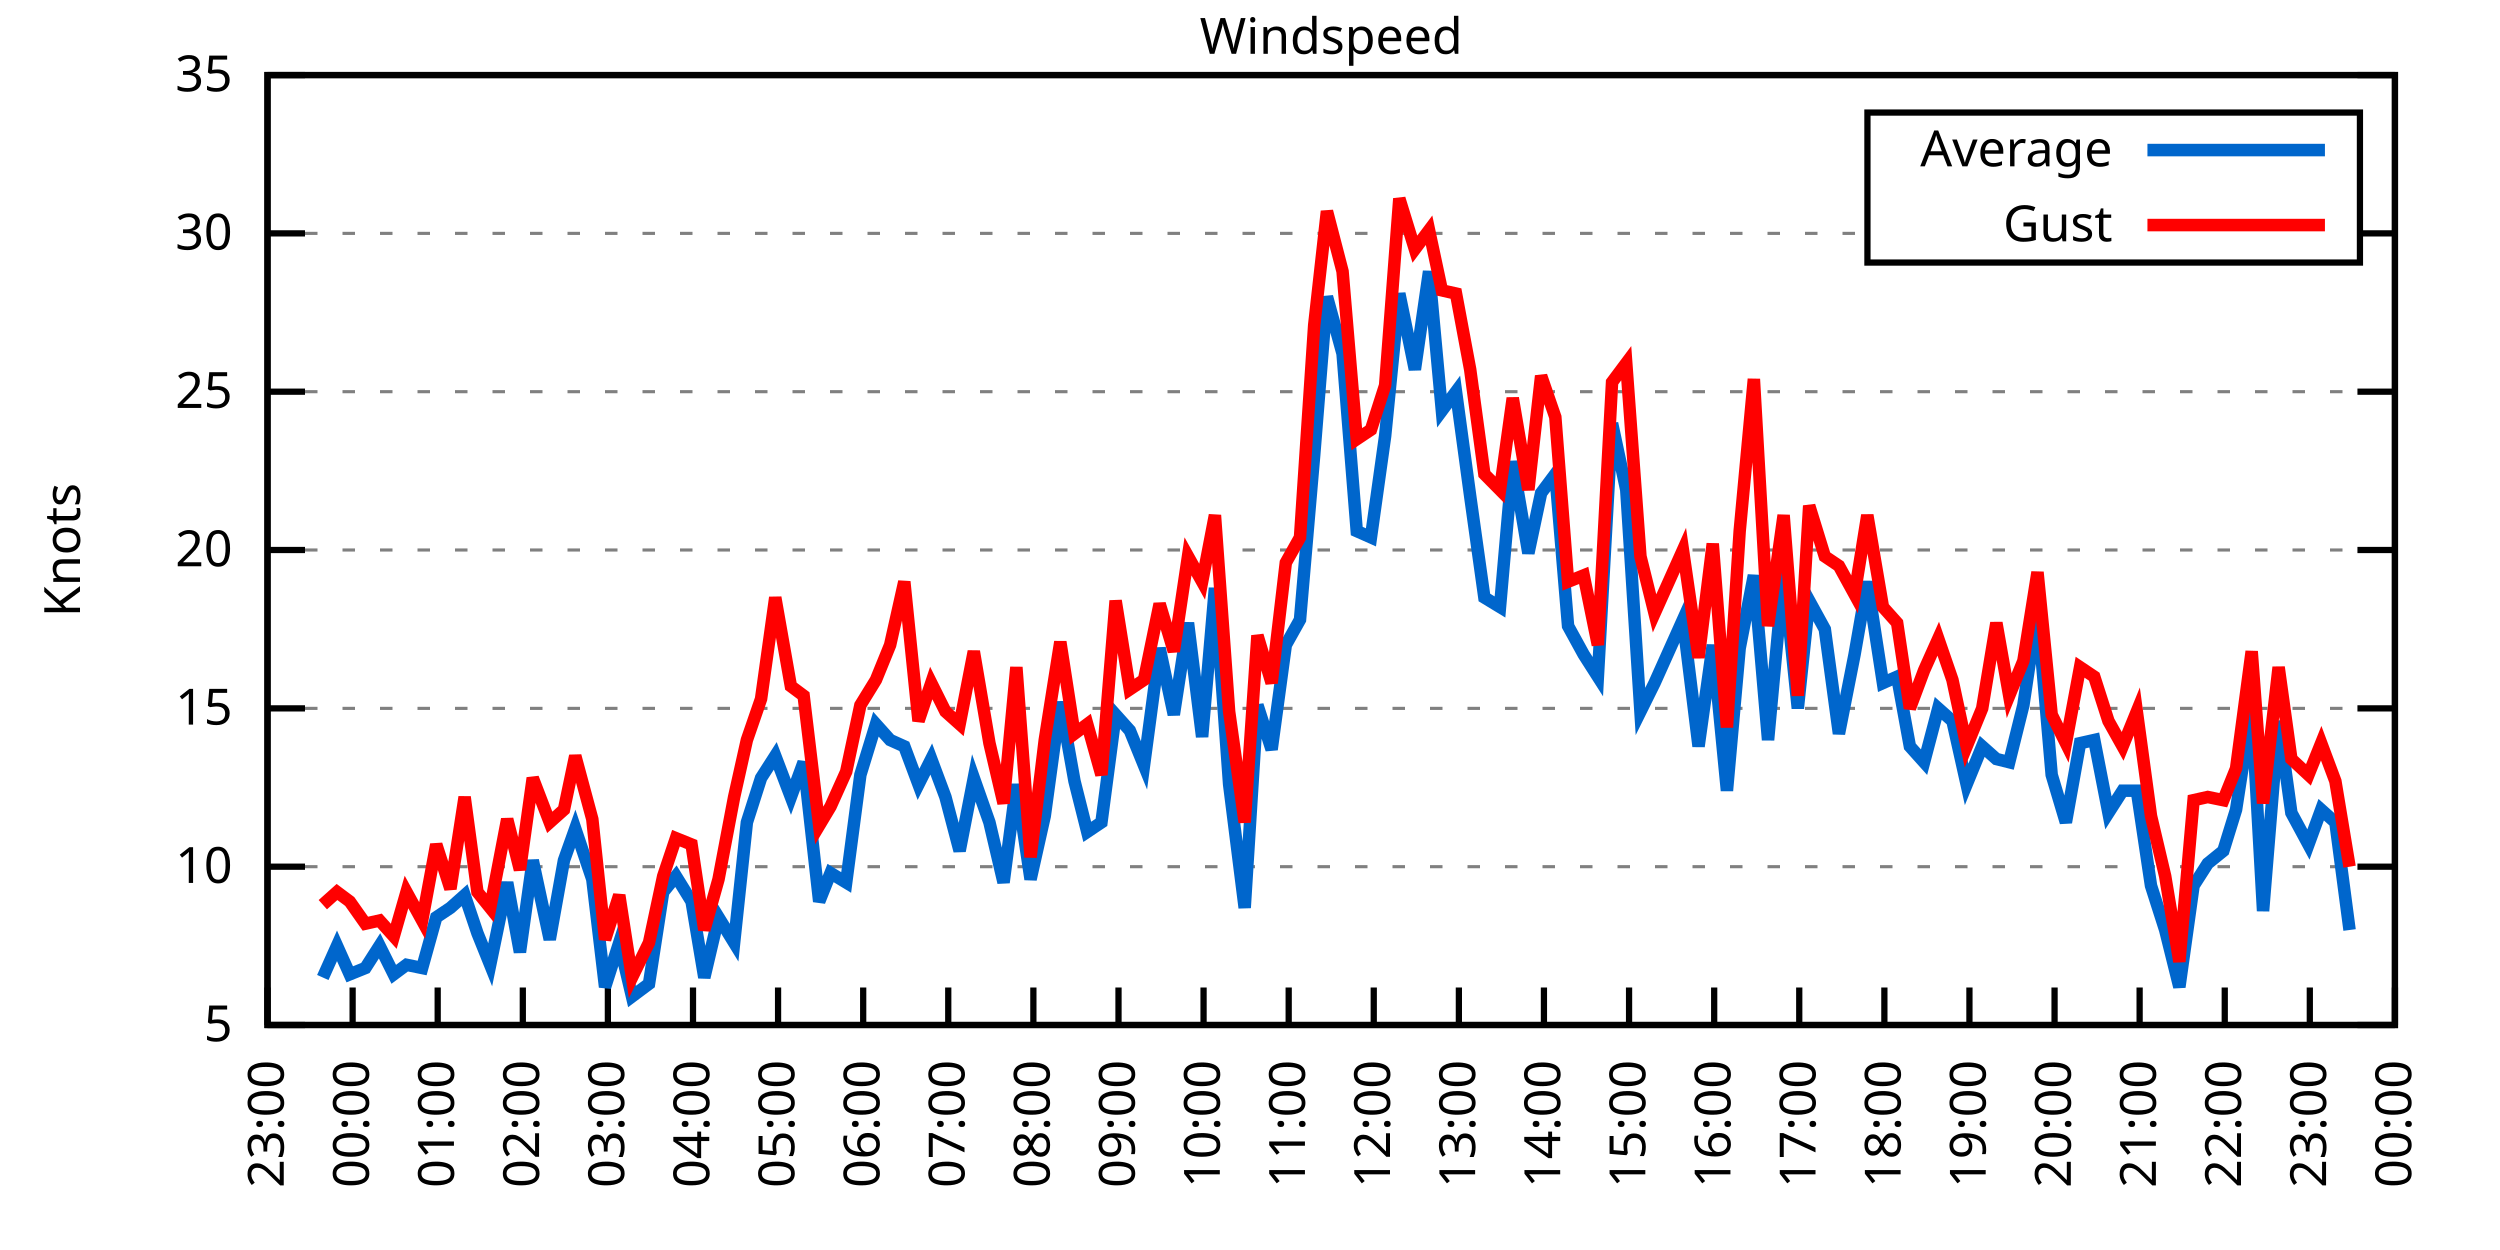
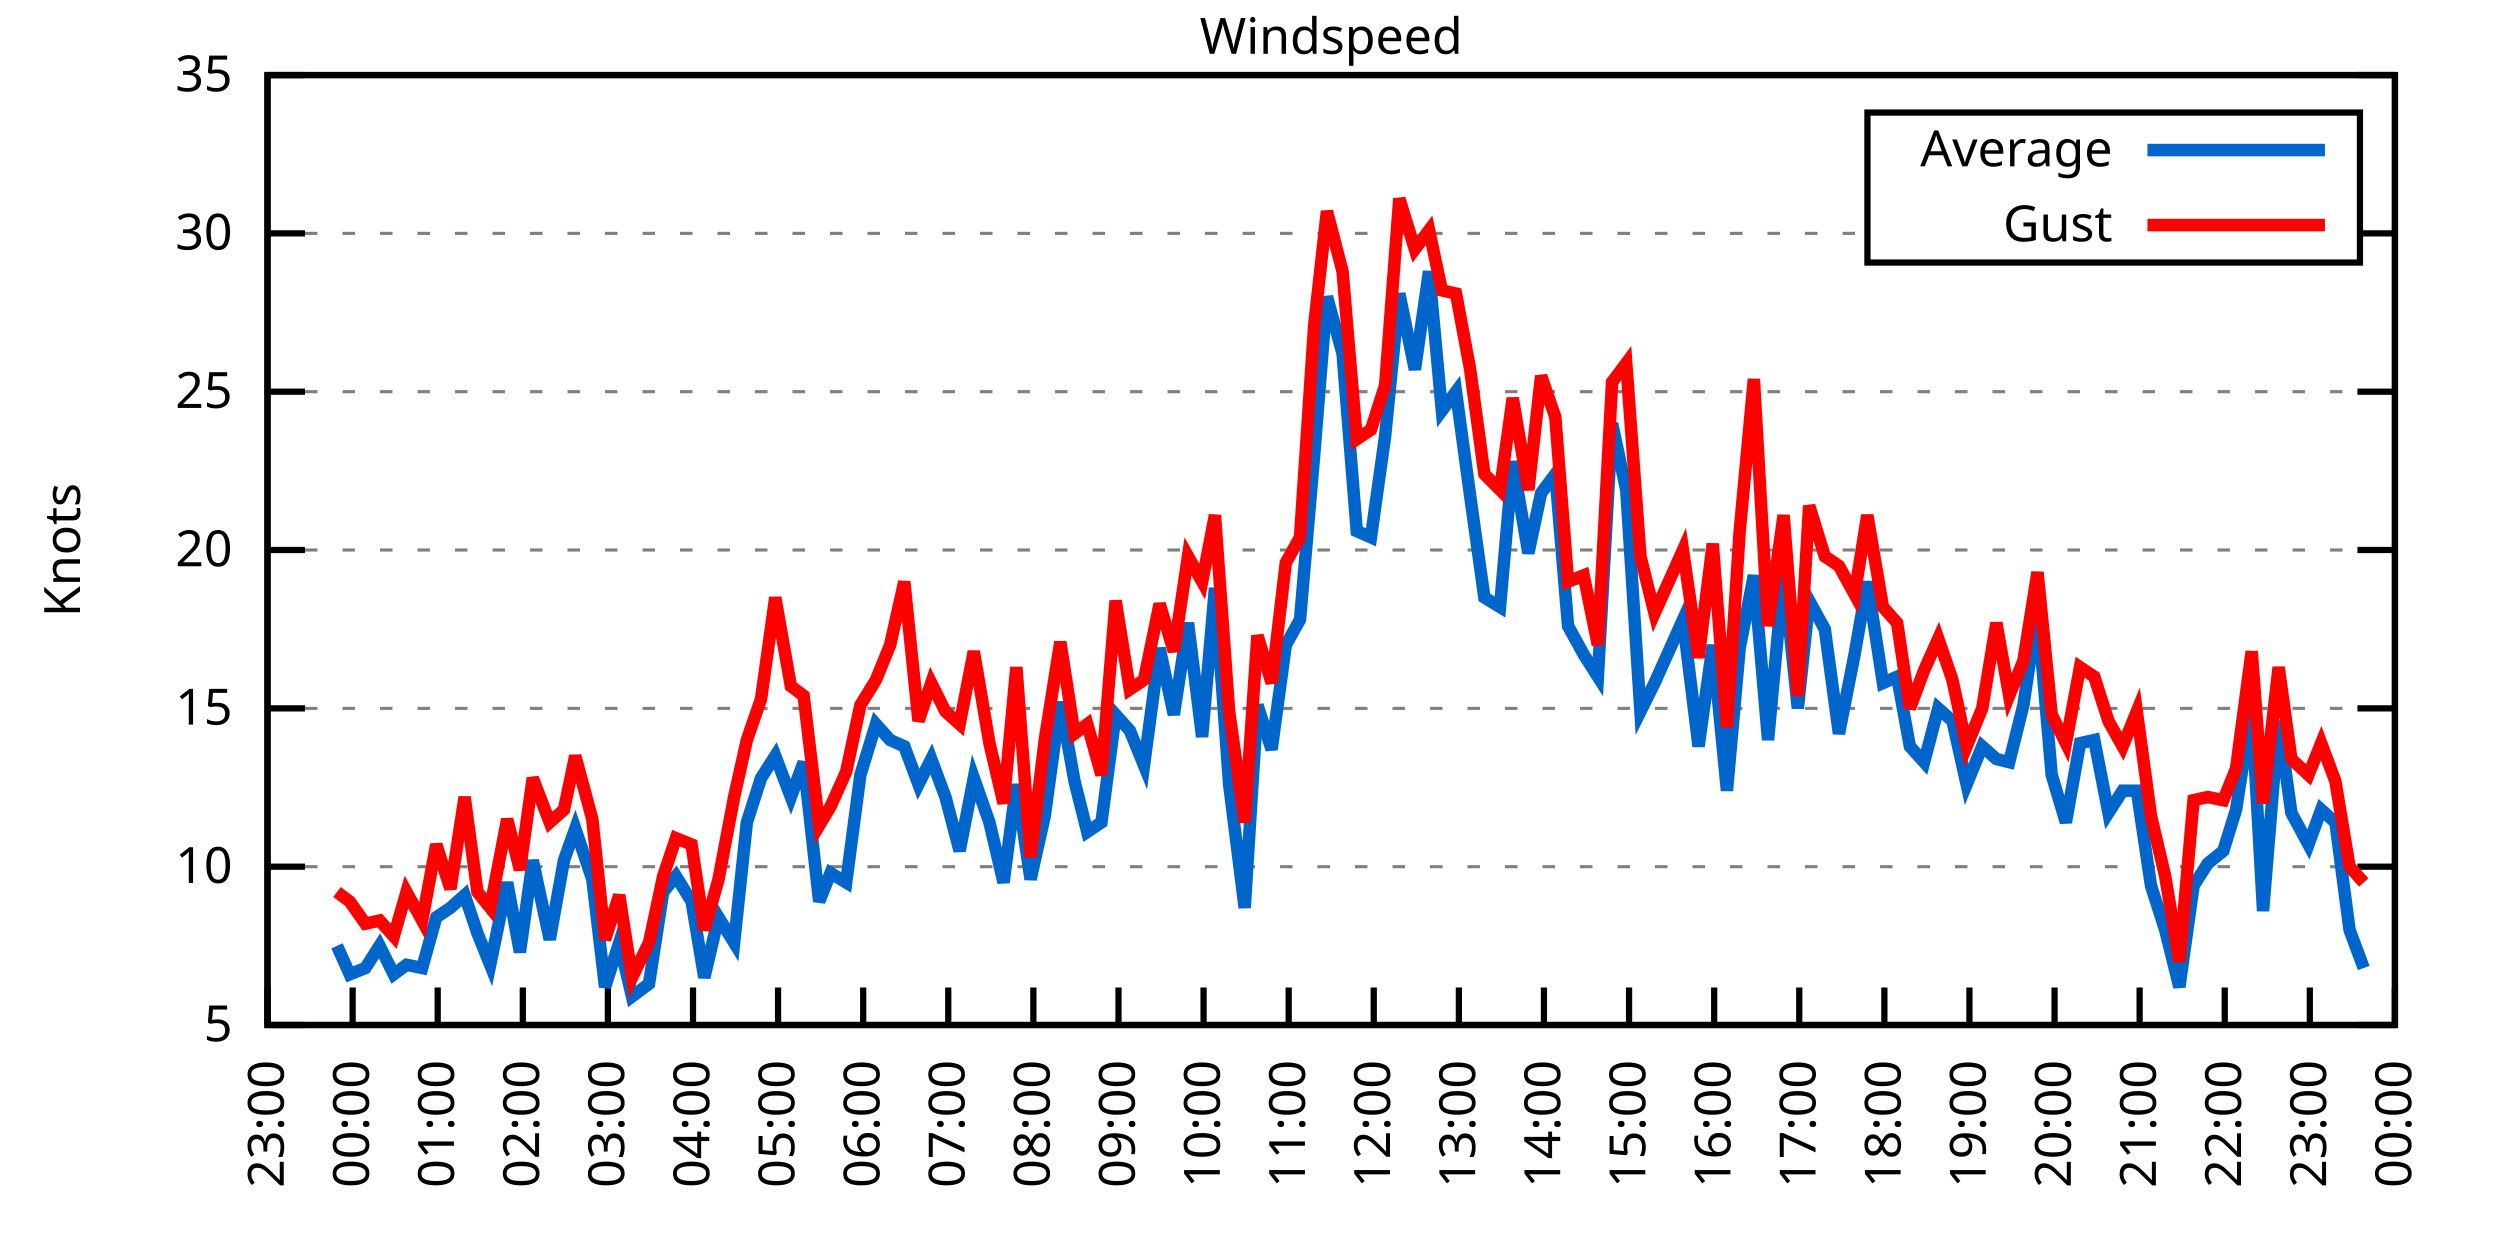
<svg xmlns="http://www.w3.org/2000/svg" xmlns:xlink="http://www.w3.org/1999/xlink" width="400" height="200" viewBox="0 0 400 200">
  <g id="gnuplot_canvas">
    <rect x="0" y="0" width="400" height="200" fill="none" />
    <defs>
      <circle id="gpDot" r="0.5" stroke-width="0.5" stroke="currentColor" />
      <path id="gpPt0" stroke-width="0.333" stroke="currentColor" d="M-1,0 h2 M0,-1 v2" />
      <path id="gpPt1" stroke-width="0.333" stroke="currentColor" d="M-1,-1 L1,1 M1,-1 L-1,1" />
      <path id="gpPt2" stroke-width="0.333" stroke="currentColor" d="M-1,0 L1,0 M0,-1 L0,1 M-1,-1 L1,1 M-1,1 L1,-1" />
      <rect id="gpPt3" stroke-width="0.333" stroke="currentColor" x="-1" y="-1" width="2" height="2" />
      <rect id="gpPt4" stroke-width="0.333" stroke="currentColor" fill="currentColor" x="-1" y="-1" width="2" height="2" />
      <circle id="gpPt5" stroke-width="0.333" stroke="currentColor" cx="0" cy="0" r="1" />
      <use xlink:href="#gpPt5" id="gpPt6" fill="currentColor" stroke="none" />
      <path id="gpPt7" stroke-width="0.333" stroke="currentColor" d="M0,-1.33 L-1.33,0.67 L1.33,0.67 z" />
      <use xlink:href="#gpPt7" id="gpPt8" fill="currentColor" stroke="none" />
      <use xlink:href="#gpPt7" id="gpPt9" stroke="currentColor" transform="rotate(180)" />
      <use xlink:href="#gpPt9" id="gpPt10" fill="currentColor" stroke="none" />
      <use xlink:href="#gpPt3" id="gpPt11" stroke="currentColor" transform="rotate(45)" />
      <use xlink:href="#gpPt11" id="gpPt12" fill="currentColor" stroke="none" />
      <path id="gpPt13" stroke-width="0.333" stroke="currentColor" d="M0,1.330 L1.265,0.411 L0.782,-1.067 L-0.782,-1.076 L-1.265,0.411 z" />
      <use xlink:href="#gpPt13" id="gpPt14" fill="currentColor" stroke="none" />
      <filter id="textbox" filterUnits="objectBoundingBox" x="0" y="0" height="1" width="1">
        <feFlood flood-color="white" flood-opacity="1" result="bgnd" />
        <feComposite in="SourceGraphic" in2="bgnd" operator="atop" />
      </filter>
      <filter id="greybox" filterUnits="objectBoundingBox" x="0" y="0" height="1" width="1">
        <feFlood flood-color="lightgrey" flood-opacity="1" result="grey" />
        <feComposite in="SourceGraphic" in2="grey" operator="atop" />
      </filter>
    </defs>
    <g fill="none" color="white" stroke="currentColor" stroke-width="1.00" stroke-linecap="butt" stroke-linejoin="miter">
</g>
    <g fill="none" color="black" stroke="currentColor" stroke-width="1.00" stroke-linecap="butt" stroke-linejoin="miter">
      <g stroke="none" shape-rendering="crispEdges">
        <polygon fill="rgb(255, 255, 255)" points="42.80,164.00 383.18,164.00 383.18,12.02 42.80,12.02 " />
      </g>
    </g>
    <g fill="none" color="black" stroke="currentColor" stroke-width="1.00" stroke-linecap="butt" stroke-linejoin="miter">
</g>
    <g fill="none" color="black" stroke="black" stroke-width="0.50" stroke-linecap="butt" stroke-linejoin="miter">
</g>
    <g fill="none" color="gray" stroke="currentColor" stroke-width="0.50" stroke-linecap="butt" stroke-linejoin="miter">
      <path stroke="gray" stroke-dasharray="2,4" class="gridline" d="M42.80,164.00 L383.19,164.00  " />
    </g>
    <g fill="none" color="gray" stroke="gray" stroke-width="1.00" stroke-linecap="butt" stroke-linejoin="miter">
</g>
    <g fill="none" color="black" stroke="currentColor" stroke-width="1.00" stroke-linecap="butt" stroke-linejoin="miter">
      <path stroke="black" d="M42.80,164.00 L48.80,164.00 M383.19,164.00 L377.19,164.00  " />
      <g transform="translate(37.20,166.60)" stroke="none" fill="black" font-family="Sans" font-size="8.00" text-anchor="end">
        <text>
          <tspan font-family="Sans"> 5</tspan>
        </text>
      </g>
    </g>
    <g fill="none" color="black" stroke="currentColor" stroke-width="1.00" stroke-linecap="butt" stroke-linejoin="miter">
</g>
    <g fill="none" color="black" stroke="black" stroke-width="0.50" stroke-linecap="butt" stroke-linejoin="miter">
</g>
    <g fill="none" color="gray" stroke="currentColor" stroke-width="0.50" stroke-linecap="butt" stroke-linejoin="miter">
      <path stroke="gray" stroke-dasharray="2,4" class="gridline" d="M42.80,138.67 L383.19,138.67  " />
    </g>
    <g fill="none" color="gray" stroke="gray" stroke-width="1.00" stroke-linecap="butt" stroke-linejoin="miter">
</g>
    <g fill="none" color="black" stroke="currentColor" stroke-width="1.00" stroke-linecap="butt" stroke-linejoin="miter">
      <path stroke="black" d="M42.80,138.67 L48.80,138.67 M383.19,138.67 L377.19,138.67  " />
      <g transform="translate(37.20,141.27)" stroke="none" fill="black" font-family="Sans" font-size="8.00" text-anchor="end">
        <text>
          <tspan font-family="Sans"> 10</tspan>
        </text>
      </g>
    </g>
    <g fill="none" color="black" stroke="currentColor" stroke-width="1.00" stroke-linecap="butt" stroke-linejoin="miter">
</g>
    <g fill="none" color="black" stroke="black" stroke-width="0.50" stroke-linecap="butt" stroke-linejoin="miter">
</g>
    <g fill="none" color="gray" stroke="currentColor" stroke-width="0.50" stroke-linecap="butt" stroke-linejoin="miter">
      <path stroke="gray" stroke-dasharray="2,4" class="gridline" d="M42.80,113.34 L383.19,113.34  " />
    </g>
    <g fill="none" color="gray" stroke="gray" stroke-width="1.00" stroke-linecap="butt" stroke-linejoin="miter">
</g>
    <g fill="none" color="black" stroke="currentColor" stroke-width="1.00" stroke-linecap="butt" stroke-linejoin="miter">
      <path stroke="black" d="M42.80,113.34 L48.80,113.34 M383.19,113.34 L377.19,113.34  " />
      <g transform="translate(37.20,115.94)" stroke="none" fill="black" font-family="Sans" font-size="8.00" text-anchor="end">
        <text>
          <tspan font-family="Sans"> 15</tspan>
        </text>
      </g>
    </g>
    <g fill="none" color="black" stroke="currentColor" stroke-width="1.00" stroke-linecap="butt" stroke-linejoin="miter">
</g>
    <g fill="none" color="black" stroke="black" stroke-width="0.50" stroke-linecap="butt" stroke-linejoin="miter">
</g>
    <g fill="none" color="gray" stroke="currentColor" stroke-width="0.50" stroke-linecap="butt" stroke-linejoin="miter">
      <path stroke="gray" stroke-dasharray="2,4" class="gridline" d="M42.80,88.00 L383.19,88.00  " />
    </g>
    <g fill="none" color="gray" stroke="gray" stroke-width="1.00" stroke-linecap="butt" stroke-linejoin="miter">
</g>
    <g fill="none" color="black" stroke="currentColor" stroke-width="1.00" stroke-linecap="butt" stroke-linejoin="miter">
      <path stroke="black" d="M42.80,88.00 L48.80,88.00 M383.19,88.00 L377.19,88.00  " />
      <g transform="translate(37.20,90.60)" stroke="none" fill="black" font-family="Sans" font-size="8.00" text-anchor="end">
        <text>
          <tspan font-family="Sans"> 20</tspan>
        </text>
      </g>
    </g>
    <g fill="none" color="black" stroke="currentColor" stroke-width="1.00" stroke-linecap="butt" stroke-linejoin="miter">
</g>
    <g fill="none" color="black" stroke="black" stroke-width="0.50" stroke-linecap="butt" stroke-linejoin="miter">
</g>
    <g fill="none" color="gray" stroke="currentColor" stroke-width="0.50" stroke-linecap="butt" stroke-linejoin="miter">
      <path stroke="gray" stroke-dasharray="2,4" class="gridline" d="M42.80,62.67 L383.19,62.67  " />
    </g>
    <g fill="none" color="gray" stroke="gray" stroke-width="1.00" stroke-linecap="butt" stroke-linejoin="miter">
</g>
    <g fill="none" color="black" stroke="currentColor" stroke-width="1.00" stroke-linecap="butt" stroke-linejoin="miter">
      <path stroke="black" d="M42.80,62.67 L48.80,62.67 M383.19,62.67 L377.19,62.67  " />
      <g transform="translate(37.20,65.27)" stroke="none" fill="black" font-family="Sans" font-size="8.00" text-anchor="end">
        <text>
          <tspan font-family="Sans"> 25</tspan>
        </text>
      </g>
    </g>
    <g fill="none" color="black" stroke="currentColor" stroke-width="1.00" stroke-linecap="butt" stroke-linejoin="miter">
</g>
    <g fill="none" color="black" stroke="black" stroke-width="0.50" stroke-linecap="butt" stroke-linejoin="miter">
</g>
    <g fill="none" color="gray" stroke="currentColor" stroke-width="0.50" stroke-linecap="butt" stroke-linejoin="miter">
      <path stroke="gray" stroke-dasharray="2,4" class="gridline" d="M42.80,37.34 L298.79,37.34 M377.59,37.34 L383.19,37.34  " />
    </g>
    <g fill="none" color="gray" stroke="gray" stroke-width="1.00" stroke-linecap="butt" stroke-linejoin="miter">
</g>
    <g fill="none" color="black" stroke="currentColor" stroke-width="1.00" stroke-linecap="butt" stroke-linejoin="miter">
      <path stroke="black" d="M42.80,37.34 L48.80,37.34 M383.19,37.34 L377.19,37.34  " />
      <g transform="translate(37.20,39.94)" stroke="none" fill="black" font-family="Sans" font-size="8.00" text-anchor="end">
        <text>
          <tspan font-family="Sans"> 30</tspan>
        </text>
      </g>
    </g>
    <g fill="none" color="black" stroke="currentColor" stroke-width="1.00" stroke-linecap="butt" stroke-linejoin="miter">
</g>
    <g fill="none" color="black" stroke="black" stroke-width="0.50" stroke-linecap="butt" stroke-linejoin="miter">
</g>
    <g fill="none" color="gray" stroke="currentColor" stroke-width="0.50" stroke-linecap="butt" stroke-linejoin="miter">
      <path stroke="gray" stroke-dasharray="2,4" class="gridline" d="M42.80,12.01 L383.19,12.01  " />
    </g>
    <g fill="none" color="gray" stroke="gray" stroke-width="1.00" stroke-linecap="butt" stroke-linejoin="miter">
</g>
    <g fill="none" color="black" stroke="currentColor" stroke-width="1.00" stroke-linecap="butt" stroke-linejoin="miter">
      <path stroke="black" d="M42.80,12.01 L48.80,12.01 M383.19,12.01 L377.19,12.01  " />
      <g transform="translate(37.20,14.61)" stroke="none" fill="black" font-family="Sans" font-size="8.00" text-anchor="end">
        <text>
          <tspan font-family="Sans"> 35</tspan>
        </text>
      </g>
    </g>
    <g fill="none" color="black" stroke="currentColor" stroke-width="1.00" stroke-linecap="butt" stroke-linejoin="miter">
      <path stroke="black" d="M42.80,164.00 L42.80,158.00  " />
      <g transform="translate(45.40,169.60) rotate(270.00)" stroke="none" fill="black" font-family="Sans" font-size="8.00" text-anchor="end">
        <text>
          <tspan font-family="Sans">23:00</tspan>
        </text>
      </g>
    </g>
    <g fill="none" color="black" stroke="currentColor" stroke-width="1.00" stroke-linecap="butt" stroke-linejoin="miter">
      <path stroke="black" d="M56.42,164.00 L56.42,158.00  " />
      <g transform="translate(59.02,169.60) rotate(270.00)" stroke="none" fill="black" font-family="Sans" font-size="8.00" text-anchor="end">
        <text>
          <tspan font-family="Sans">00:00</tspan>
        </text>
      </g>
    </g>
    <g fill="none" color="black" stroke="currentColor" stroke-width="1.00" stroke-linecap="butt" stroke-linejoin="miter">
      <path stroke="black" d="M70.03,164.00 L70.03,158.00  " />
      <g transform="translate(72.63,169.60) rotate(270.00)" stroke="none" fill="black" font-family="Sans" font-size="8.00" text-anchor="end">
        <text>
          <tspan font-family="Sans">01:00</tspan>
        </text>
      </g>
    </g>
    <g fill="none" color="black" stroke="currentColor" stroke-width="1.00" stroke-linecap="butt" stroke-linejoin="miter">
      <path stroke="black" d="M83.65,164.00 L83.65,158.00  " />
      <g transform="translate(86.25,169.60) rotate(270.00)" stroke="none" fill="black" font-family="Sans" font-size="8.00" text-anchor="end">
        <text>
          <tspan font-family="Sans">02:00</tspan>
        </text>
      </g>
    </g>
    <g fill="none" color="black" stroke="currentColor" stroke-width="1.00" stroke-linecap="butt" stroke-linejoin="miter">
      <path stroke="black" d="M97.26,164.00 L97.26,158.00  " />
      <g transform="translate(99.86,169.60) rotate(270.00)" stroke="none" fill="black" font-family="Sans" font-size="8.00" text-anchor="end">
        <text>
          <tspan font-family="Sans">03:00</tspan>
        </text>
      </g>
    </g>
    <g fill="none" color="black" stroke="currentColor" stroke-width="1.00" stroke-linecap="butt" stroke-linejoin="miter">
      <path stroke="black" d="M110.88,164.00 L110.88,158.00  " />
      <g transform="translate(113.48,169.60) rotate(270.00)" stroke="none" fill="black" font-family="Sans" font-size="8.00" text-anchor="end">
        <text>
          <tspan font-family="Sans">04:00</tspan>
        </text>
      </g>
    </g>
    <g fill="none" color="black" stroke="currentColor" stroke-width="1.00" stroke-linecap="butt" stroke-linejoin="miter">
      <path stroke="black" d="M124.49,164.00 L124.49,158.00  " />
      <g transform="translate(127.09,169.60) rotate(270.00)" stroke="none" fill="black" font-family="Sans" font-size="8.00" text-anchor="end">
        <text>
          <tspan font-family="Sans">05:00</tspan>
        </text>
      </g>
    </g>
    <g fill="none" color="black" stroke="currentColor" stroke-width="1.00" stroke-linecap="butt" stroke-linejoin="miter">
      <path stroke="black" d="M138.11,164.00 L138.11,158.00  " />
      <g transform="translate(140.71,169.60) rotate(270.00)" stroke="none" fill="black" font-family="Sans" font-size="8.00" text-anchor="end">
        <text>
          <tspan font-family="Sans">06:00</tspan>
        </text>
      </g>
    </g>
    <g fill="none" color="black" stroke="currentColor" stroke-width="1.00" stroke-linecap="butt" stroke-linejoin="miter">
      <path stroke="black" d="M151.72,164.00 L151.72,158.00  " />
      <g transform="translate(154.32,169.60) rotate(270.00)" stroke="none" fill="black" font-family="Sans" font-size="8.00" text-anchor="end">
        <text>
          <tspan font-family="Sans">07:00</tspan>
        </text>
      </g>
    </g>
    <g fill="none" color="black" stroke="currentColor" stroke-width="1.00" stroke-linecap="butt" stroke-linejoin="miter">
      <path stroke="black" d="M165.34,164.00 L165.34,158.00  " />
      <g transform="translate(167.94,169.60) rotate(270.00)" stroke="none" fill="black" font-family="Sans" font-size="8.00" text-anchor="end">
        <text>
          <tspan font-family="Sans">08:00</tspan>
        </text>
      </g>
    </g>
    <g fill="none" color="black" stroke="currentColor" stroke-width="1.00" stroke-linecap="butt" stroke-linejoin="miter">
      <path stroke="black" d="M178.96,164.00 L178.96,158.00  " />
      <g transform="translate(181.56,169.60) rotate(270.00)" stroke="none" fill="black" font-family="Sans" font-size="8.00" text-anchor="end">
        <text>
          <tspan font-family="Sans">09:00</tspan>
        </text>
      </g>
    </g>
    <g fill="none" color="black" stroke="currentColor" stroke-width="1.00" stroke-linecap="butt" stroke-linejoin="miter">
      <path stroke="black" d="M192.57,164.00 L192.57,158.00  " />
      <g transform="translate(195.17,169.60) rotate(270.00)" stroke="none" fill="black" font-family="Sans" font-size="8.00" text-anchor="end">
        <text>
          <tspan font-family="Sans">10:00</tspan>
        </text>
      </g>
    </g>
    <g fill="none" color="black" stroke="currentColor" stroke-width="1.00" stroke-linecap="butt" stroke-linejoin="miter">
      <path stroke="black" d="M206.19,164.00 L206.19,158.00  " />
      <g transform="translate(208.79,169.60) rotate(270.00)" stroke="none" fill="black" font-family="Sans" font-size="8.00" text-anchor="end">
        <text>
          <tspan font-family="Sans">11:00</tspan>
        </text>
      </g>
    </g>
    <g fill="none" color="black" stroke="currentColor" stroke-width="1.00" stroke-linecap="butt" stroke-linejoin="miter">
      <path stroke="black" d="M219.80,164.00 L219.80,158.00  " />
      <g transform="translate(222.40,169.60) rotate(270.00)" stroke="none" fill="black" font-family="Sans" font-size="8.00" text-anchor="end">
        <text>
          <tspan font-family="Sans">12:00</tspan>
        </text>
      </g>
    </g>
    <g fill="none" color="black" stroke="currentColor" stroke-width="1.00" stroke-linecap="butt" stroke-linejoin="miter">
      <path stroke="black" d="M233.42,164.00 L233.42,158.00  " />
      <g transform="translate(236.02,169.60) rotate(270.00)" stroke="none" fill="black" font-family="Sans" font-size="8.00" text-anchor="end">
        <text>
          <tspan font-family="Sans">13:00</tspan>
        </text>
      </g>
    </g>
    <g fill="none" color="black" stroke="currentColor" stroke-width="1.00" stroke-linecap="butt" stroke-linejoin="miter">
      <path stroke="black" d="M247.03,164.00 L247.03,158.00  " />
      <g transform="translate(249.63,169.60) rotate(270.00)" stroke="none" fill="black" font-family="Sans" font-size="8.00" text-anchor="end">
        <text>
          <tspan font-family="Sans">14:00</tspan>
        </text>
      </g>
    </g>
    <g fill="none" color="black" stroke="currentColor" stroke-width="1.00" stroke-linecap="butt" stroke-linejoin="miter">
      <path stroke="black" d="M260.65,164.00 L260.65,158.00  " />
      <g transform="translate(263.25,169.60) rotate(270.00)" stroke="none" fill="black" font-family="Sans" font-size="8.00" text-anchor="end">
        <text>
          <tspan font-family="Sans">15:00</tspan>
        </text>
      </g>
    </g>
    <g fill="none" color="black" stroke="currentColor" stroke-width="1.00" stroke-linecap="butt" stroke-linejoin="miter">
      <path stroke="black" d="M274.27,164.00 L274.27,158.00  " />
      <g transform="translate(276.87,169.60) rotate(270.00)" stroke="none" fill="black" font-family="Sans" font-size="8.00" text-anchor="end">
        <text>
          <tspan font-family="Sans">16:00</tspan>
        </text>
      </g>
    </g>
    <g fill="none" color="black" stroke="currentColor" stroke-width="1.00" stroke-linecap="butt" stroke-linejoin="miter">
      <path stroke="black" d="M287.88,164.00 L287.88,158.00  " />
      <g transform="translate(290.48,169.60) rotate(270.00)" stroke="none" fill="black" font-family="Sans" font-size="8.00" text-anchor="end">
        <text>
          <tspan font-family="Sans">17:00</tspan>
        </text>
      </g>
    </g>
    <g fill="none" color="black" stroke="currentColor" stroke-width="1.00" stroke-linecap="butt" stroke-linejoin="miter">
      <path stroke="black" d="M301.50,164.00 L301.50,158.00  " />
      <g transform="translate(304.10,169.60) rotate(270.00)" stroke="none" fill="black" font-family="Sans" font-size="8.00" text-anchor="end">
        <text>
          <tspan font-family="Sans">18:00</tspan>
        </text>
      </g>
    </g>
    <g fill="none" color="black" stroke="currentColor" stroke-width="1.00" stroke-linecap="butt" stroke-linejoin="miter">
      <path stroke="black" d="M315.11,164.00 L315.11,158.00  " />
      <g transform="translate(317.71,169.60) rotate(270.00)" stroke="none" fill="black" font-family="Sans" font-size="8.00" text-anchor="end">
        <text>
          <tspan font-family="Sans">19:00</tspan>
        </text>
      </g>
    </g>
    <g fill="none" color="black" stroke="currentColor" stroke-width="1.00" stroke-linecap="butt" stroke-linejoin="miter">
      <path stroke="black" d="M328.73,164.00 L328.73,158.00  " />
      <g transform="translate(331.33,169.60) rotate(270.00)" stroke="none" fill="black" font-family="Sans" font-size="8.00" text-anchor="end">
        <text>
          <tspan font-family="Sans">20:00</tspan>
        </text>
      </g>
    </g>
    <g fill="none" color="black" stroke="currentColor" stroke-width="1.00" stroke-linecap="butt" stroke-linejoin="miter">
      <path stroke="black" d="M342.34,164.00 L342.34,158.00  " />
      <g transform="translate(344.94,169.60) rotate(270.00)" stroke="none" fill="black" font-family="Sans" font-size="8.00" text-anchor="end">
        <text>
          <tspan font-family="Sans">21:00</tspan>
        </text>
      </g>
    </g>
    <g fill="none" color="black" stroke="currentColor" stroke-width="1.00" stroke-linecap="butt" stroke-linejoin="miter">
      <path stroke="black" d="M355.96,164.00 L355.96,158.00  " />
      <g transform="translate(358.56,169.60) rotate(270.00)" stroke="none" fill="black" font-family="Sans" font-size="8.00" text-anchor="end">
        <text>
          <tspan font-family="Sans">22:00</tspan>
        </text>
      </g>
    </g>
    <g fill="none" color="black" stroke="currentColor" stroke-width="1.00" stroke-linecap="butt" stroke-linejoin="miter">
      <path stroke="black" d="M369.57,164.00 L369.57,158.00  " />
      <g transform="translate(372.17,169.60) rotate(270.00)" stroke="none" fill="black" font-family="Sans" font-size="8.00" text-anchor="end">
        <text>
          <tspan font-family="Sans">23:00</tspan>
        </text>
      </g>
    </g>
    <g fill="none" color="black" stroke="currentColor" stroke-width="1.00" stroke-linecap="butt" stroke-linejoin="miter">
      <path stroke="black" d="M383.19,164.00 L383.19,158.00  " />
      <g transform="translate(385.79,169.60) rotate(270.00)" stroke="none" fill="black" font-family="Sans" font-size="8.00" text-anchor="end">
        <text>
          <tspan font-family="Sans">00:00</tspan>
        </text>
      </g>
    </g>
    <g fill="none" color="black" stroke="currentColor" stroke-width="1.00" stroke-linecap="butt" stroke-linejoin="miter">
</g>
    <g fill="none" color="black" stroke="currentColor" stroke-width="1.00" stroke-linecap="butt" stroke-linejoin="miter">
      <path stroke="black" d="M42.80,12.01 L42.80,164.00 L383.19,164.00 L383.19,12.01 L42.80,12.01 Z  " />
    </g>
    <g fill="none" color="black" stroke="currentColor" stroke-width="1.00" stroke-linecap="butt" stroke-linejoin="miter">
</g>
    <g fill="none" color="black" stroke="currentColor" stroke-width="1.00" stroke-linecap="butt" stroke-linejoin="miter">
      <path stroke="black" d="M298.79,42.01 L298.79,18.01 L377.59,18.01 L377.59,42.01 L298.79,42.01 Z  " />
    </g>
    <g id="Windspeed_plot_1">
      <g fill="none" color="white" stroke="black" stroke-width="2.00" stroke-linecap="butt" stroke-linejoin="miter">
</g>
      <g fill="none" color="black" stroke="currentColor" stroke-width="2.00" stroke-linecap="butt" stroke-linejoin="miter">
        <g transform="translate(337.99,26.61)" stroke="none" fill="black" font-family="Sans" font-size="8.00" text-anchor="end">
          <text>
            <tspan font-family="Sans">Average</tspan>
          </text>
        </g>
      </g>
      <g fill="none" color="black" stroke="currentColor" stroke-width="2.00" stroke-linecap="butt" stroke-linejoin="miter">
-         <path stroke="rgb(  0, 102, 204)" d="M343.59,24.01 L371.99,24.01 M51.65,156.40 L53.92,151.33 L55.96,155.89 L58.46,154.88 L60.73,151.33 L63.00,155.89   L65.04,154.37 L67.54,154.88 L69.80,146.77 L72.07,145.25 L74.34,143.23 L76.39,149.31 L78.43,154.37 L81.15,141.20   L83.19,152.35 L85.24,137.66 L87.96,150.32 L90.23,137.66 L92.04,132.59 L94.77,140.69 L96.81,157.92 L99.08,150.83   L101.12,159.44 L103.84,157.41 L106.11,142.72 L108.15,140.19 L110.65,144.24 L112.69,156.40 L114.96,146.77 L117.46,150.83   L119.50,131.58 L121.77,124.48 L124.04,120.94 L126.54,127.52 L128.58,121.95 L131.07,144.24 L132.89,139.68 L135.39,141.20   L137.66,123.98 L140.15,115.87 L142.42,118.40 L144.69,119.42 L146.96,125.50 L149.00,121.44 L151.27,127.52 L153.54,136.14   L155.81,124.48 L158.31,131.58 L160.57,141.20 L162.62,125.50 L164.89,140.69 L167.16,130.56 L169.65,112.32 L171.92,124.99   L173.96,133.10 L176.23,131.58 L178.50,114.35 L180.77,116.88 L183.04,122.46 L185.54,103.71 L187.81,114.35 L190.08,99.66   L192.34,117.90 L194.39,94.08 L196.66,125.50 L199.15,145.25 L201.19,112.83 L203.46,119.92 L205.73,103.20 L208.00,99.15   L210.27,72.81 L212.31,47.47 L214.81,56.59 L217.08,84.97 L219.35,85.98 L221.62,69.77 L223.89,46.97 L226.38,59.13   L228.65,43.42 L230.70,65.71 L232.96,62.67 L235.23,79.39 L237.50,95.60 L240.00,97.12 L242.04,73.82 L244.54,88.51   L246.58,78.89 L248.85,75.85 L250.89,100.16 L253.39,104.72 L255.66,108.27 L257.93,67.74 L260.20,78.38 L262.47,113.84   L264.73,109.28 L269.27,99.15 L271.77,119.42 L274.04,103.20 L276.31,126.51 L278.35,103.71 L280.62,92.06 L282.89,118.40   L285.38,91.55 L287.65,113.34 L289.47,96.11 L291.97,100.67 L294.23,117.39 L296.73,104.72 L298.77,93.07 L301.27,109.28   L303.54,108.27 L305.58,119.42 L307.85,121.95 L310.12,113.34 L312.39,115.36 L314.66,125.50 L317.15,119.42 L319.42,121.44   L321.47,121.95 L323.74,112.83 L326.00,97.63 L328.27,123.98 L330.54,131.58 L332.81,118.91 L335.08,118.40 L337.35,130.06   L339.62,126.51 L341.89,126.51 L344.16,141.71 L346.43,148.80 L348.70,157.92 L350.97,141.71 L353.24,138.16 L355.73,136.14   L357.77,129.55 L360.27,113.34 L362.09,145.76 L364.58,115.36 L366.62,130.06 L369.35,135.12 L371.39,129.55 L373.66,131.58   L375.93,148.80  " />
+         <path stroke="rgb(  0, 102, 204)" d="M343.59,24.01 L371.99,24.01 M53.92,151.33 L55.96,155.89 L58.46,154.88 L60.73,151.33 L63.00,155.89 L65.04,154.37   L67.54,154.88 L69.80,146.77 L72.07,145.25 L74.34,143.23 L76.39,149.31 L78.43,154.37 L81.15,141.20 L83.19,152.35   L85.24,137.66 L87.96,150.32 L90.23,137.66 L92.04,132.59 L94.77,140.69 L96.81,157.92 L99.08,150.83 L101.12,159.44   L103.84,157.41 L106.11,142.72 L108.15,140.19 L110.65,144.24 L112.69,156.40 L114.96,146.77 L117.46,150.83 L119.50,131.58   L121.77,124.48 L124.04,120.94 L126.54,127.52 L128.58,121.95 L131.07,144.24 L132.89,139.68 L135.39,141.20 L137.66,123.98   L140.15,115.87 L142.42,118.40 L144.69,119.42 L146.96,125.50 L149.00,121.44 L151.27,127.52 L153.54,136.14 L155.81,124.48   L158.31,131.58 L160.57,141.20 L162.62,125.50 L164.89,140.69 L167.16,130.56 L169.65,112.32 L171.92,124.99 L173.96,133.10   L176.23,131.58 L178.50,114.35 L180.77,116.88 L183.04,122.46 L185.54,103.71 L187.81,114.35 L190.08,99.66 L192.34,117.90   L194.39,94.08 L196.66,125.50 L199.15,145.25 L201.19,112.83 L203.46,119.92 L205.73,103.20 L208.00,99.15 L210.27,72.81   L212.31,47.47 L214.81,56.59 L217.08,84.97 L219.35,85.98 L221.62,69.77 L223.89,46.97 L226.38,59.13 L228.65,43.42   L230.70,65.71 L232.96,62.67 L235.23,79.39 L237.50,95.60 L240.00,97.12 L242.04,73.82 L244.54,88.51 L246.58,78.89   L248.85,75.85 L250.89,100.16 L253.39,104.72 L255.66,108.27 L257.93,67.74 L260.20,78.38 L262.47,113.84 L264.73,109.28   L269.27,99.15 L271.77,119.42 L274.04,103.20 L276.31,126.51 L278.35,103.71 L280.62,92.06 L282.89,118.40 L285.38,91.55   L287.65,113.34 L289.47,96.11 L291.97,100.67 L294.23,117.39 L296.73,104.72 L298.77,93.07 L301.27,109.28 L303.54,108.27   L305.58,119.42 L307.85,121.95 L310.12,113.34 L312.39,115.36 L314.66,125.50 L317.15,119.42 L319.42,121.44 L321.47,121.95   L323.74,112.83 L326.00,97.63 L328.27,123.98 L330.54,131.58 L332.81,118.91 L335.08,118.40 L337.35,130.06 L339.62,126.51   L341.89,126.51 L344.16,141.71 L346.43,148.80 L348.70,157.92 L350.97,141.71 L353.24,138.16 L355.73,136.14 L357.77,129.55   L360.27,113.34 L362.09,145.76 L364.58,115.36 L366.62,130.06 L369.35,135.12 L371.39,129.55 L373.66,131.58 L375.93,148.80   L378.20,154.88  " />
      </g>
    </g>
    <g id="Windspeed_plot_2">
      <g fill="none" color="black" stroke="currentColor" stroke-width="2.00" stroke-linecap="butt" stroke-linejoin="miter">
        <g transform="translate(337.99,38.61)" stroke="none" fill="black" font-family="Sans" font-size="8.00" text-anchor="end">
          <text>
            <tspan font-family="Sans">Gust</tspan>
          </text>
        </g>
      </g>
      <g fill="none" color="black" stroke="currentColor" stroke-width="2.00" stroke-linecap="butt" stroke-linejoin="miter">
-         <path stroke="rgb(255,   0,   0)" d="M343.59,36.01 L371.99,36.01 M51.65,144.75 L53.92,142.72 L55.96,144.24 L58.46,147.79 L60.73,147.28 L63.00,149.81   L65.04,142.72 L67.54,147.28 L69.80,135.12 L72.07,142.21 L74.34,127.52 L76.39,142.72 L78.43,145.25 L81.15,131.07   L83.19,139.17 L85.24,124.48 L87.96,131.58 L90.23,129.55 L92.04,120.94 L94.77,131.07 L96.81,150.32 L99.08,143.23   L101.12,156.40 L103.84,150.83 L106.11,140.19 L108.15,134.11 L110.65,135.12 L112.69,148.80 L114.96,140.69 L117.46,127.52   L119.50,118.40 L121.77,111.82 L124.04,95.60 L126.54,109.79 L128.58,111.31 L131.07,132.08 L132.89,129.04 L135.39,123.47   L137.66,112.83 L140.15,108.78 L142.42,103.20 L144.69,93.07 L146.96,115.36 L149.00,109.28 L151.27,113.84 L153.54,115.87   L155.81,104.22 L158.31,118.91 L160.57,128.54 L162.62,106.75 L164.89,137.15 L167.16,118.40 L169.65,102.70 L171.92,117.39   L173.96,115.87 L176.23,123.98 L178.50,96.11 L180.77,110.30 L183.04,108.78 L185.54,96.62 L187.81,104.22 L190.08,89.02   L192.34,93.07 L194.39,82.43 L196.66,113.84 L199.15,131.58 L201.19,101.68 L203.46,109.28 L205.73,90.03 L208.00,85.98   L210.27,52.03 L212.31,33.80 L214.81,43.42 L217.08,70.27 L219.35,68.75 L221.62,61.66 L223.89,31.77 L226.38,39.87   L228.65,36.84 L230.70,46.46 L232.96,46.97 L235.23,59.13 L237.50,75.85 L240.00,78.38 L242.04,63.69 L244.54,78.38   L246.58,60.14 L248.85,66.73 L250.89,93.07 L253.39,92.06 L255.66,103.20 L257.93,61.15 L260.20,58.11 L262.47,89.02   L264.73,98.14 L269.27,88.00 L271.77,105.23 L274.04,86.99 L276.31,116.38 L278.35,84.97 L280.62,60.65 L282.89,100.16   L285.38,82.43 L287.65,111.31 L289.47,80.91 L291.97,89.02 L294.23,90.54 L296.73,95.10 L298.77,82.43 L301.27,97.12   L303.54,99.66 L305.58,113.34 L307.85,107.26 L310.12,102.19 L312.39,108.78 L314.66,119.42 L317.15,113.34 L319.42,99.66   L321.47,111.31 L323.74,105.74 L326.00,91.55 L328.27,114.35 L330.54,118.91 L332.81,106.75 L335.08,108.27 L337.35,115.36   L339.62,119.42 L341.89,113.84 L344.16,130.56 L346.43,140.19 L348.70,153.87 L350.97,128.03 L353.24,127.52 L355.73,128.03   L357.77,122.96 L360.27,104.22 L362.09,128.54 L364.58,106.75 L366.62,121.44 L369.35,123.98 L371.39,118.91 L373.66,124.99   L375.93,138.67  " />
+         <path stroke="rgb(255,   0,   0)" d="M343.59,36.01 L371.99,36.01 M53.92,142.72 L55.96,144.24 L58.46,147.79 L60.73,147.28 L63.00,149.81 L65.04,142.72   L67.54,147.28 L69.80,135.12 L72.07,142.21 L74.34,127.52 L76.39,142.72 L78.43,145.25 L81.15,131.07 L83.19,139.17   L85.24,124.48 L87.96,131.58 L90.23,129.55 L92.04,120.94 L94.77,131.07 L96.81,150.32 L99.08,143.23 L101.12,156.40   L103.84,150.83 L106.11,140.19 L108.15,134.11 L110.65,135.12 L112.69,148.80 L114.96,140.69 L117.46,127.52 L119.50,118.40   L121.77,111.82 L124.04,95.60 L126.54,109.79 L128.58,111.31 L131.07,132.08 L132.89,129.04 L135.39,123.47 L137.66,112.83   L140.15,108.78 L142.42,103.20 L144.69,93.07 L146.96,115.36 L149.00,109.28 L151.27,113.84 L153.54,115.87 L155.81,104.22   L158.31,118.91 L160.57,128.54 L162.62,106.75 L164.89,137.15 L167.16,118.40 L169.65,102.70 L171.92,117.39 L173.96,115.87   L176.23,123.98 L178.50,96.11 L180.77,110.30 L183.04,108.78 L185.54,96.62 L187.81,104.22 L190.08,89.02 L192.34,93.07   L194.39,82.43 L196.66,113.84 L199.15,131.58 L201.19,101.68 L203.46,109.28 L205.73,90.03 L208.00,85.98 L210.27,52.03   L212.31,33.80 L214.81,43.42 L217.08,70.27 L219.35,68.75 L221.62,61.66 L223.89,31.77 L226.38,39.87 L228.65,36.84   L230.70,46.46 L232.96,46.97 L235.23,59.13 L237.50,75.85 L240.00,78.38 L242.04,63.69 L244.54,78.38 L246.58,60.14   L248.85,66.73 L250.89,93.07 L253.39,92.06 L255.66,103.20 L257.93,61.15 L260.20,58.11 L262.47,89.02 L264.73,98.14   L269.27,88.00 L271.77,105.23 L274.04,86.99 L276.31,116.38 L278.35,84.97 L280.62,60.65 L282.89,100.16 L285.38,82.43   L287.65,111.31 L289.47,80.91 L291.97,89.02 L294.23,90.54 L296.73,95.10 L298.77,82.43 L301.27,97.12 L303.54,99.66   L305.58,113.34 L307.85,107.26 L310.12,102.19 L312.39,108.78 L314.66,119.42 L317.15,113.34 L319.42,99.66 L321.47,111.31   L323.74,105.74 L326.00,91.55 L328.27,114.35 L330.54,118.91 L332.81,106.75 L335.08,108.27 L337.35,115.36 L339.62,119.42   L341.89,113.84 L344.16,130.56 L346.43,140.19 L348.70,153.87 L350.97,128.03 L353.24,127.52 L355.73,128.03 L357.77,122.96   L360.27,104.22 L362.09,128.54 L364.58,106.75 L366.62,121.44 L369.35,123.98 L371.39,118.91 L373.66,124.99 L375.93,138.67   L378.20,141.20  " />
      </g>
    </g>
    <g fill="none" color="black" stroke="currentColor" stroke-width="2.00" stroke-linecap="butt" stroke-linejoin="miter">
</g>
    <g fill="none" color="black" stroke="black" stroke-width="1.00" stroke-linecap="butt" stroke-linejoin="miter">
</g>
    <g fill="none" color="black" stroke="currentColor" stroke-width="1.00" stroke-linecap="butt" stroke-linejoin="miter">
      <path stroke="black" d="M42.80,12.01 L42.80,164.00 L383.19,164.00 L383.19,12.01 L42.80,12.01 Z  " />
      <g transform="translate(12.80,88.01) rotate(270.00)" stroke="none" fill="black" font-family="Sans" font-size="8.00" text-anchor="middle">
        <text>
          <tspan font-family="Sans">Knots</tspan>
        </text>
      </g>
    </g>
    <g fill="none" color="black" stroke="currentColor" stroke-width="1.00" stroke-linecap="butt" stroke-linejoin="miter">
</g>
    <g fill="none" color="black" stroke="currentColor" stroke-width="1.00" stroke-linecap="butt" stroke-linejoin="miter">
      <g transform="translate(212.99,8.61)" stroke="none" fill="black" font-family="Sans" font-size="8.00" text-anchor="middle">
        <text>
          <tspan font-family="Sans">Windspeed</tspan>
        </text>
      </g>
    </g>
    <g fill="none" color="black" stroke="currentColor" stroke-width="1.00" stroke-linecap="butt" stroke-linejoin="miter">
</g>
  </g>
</svg>
